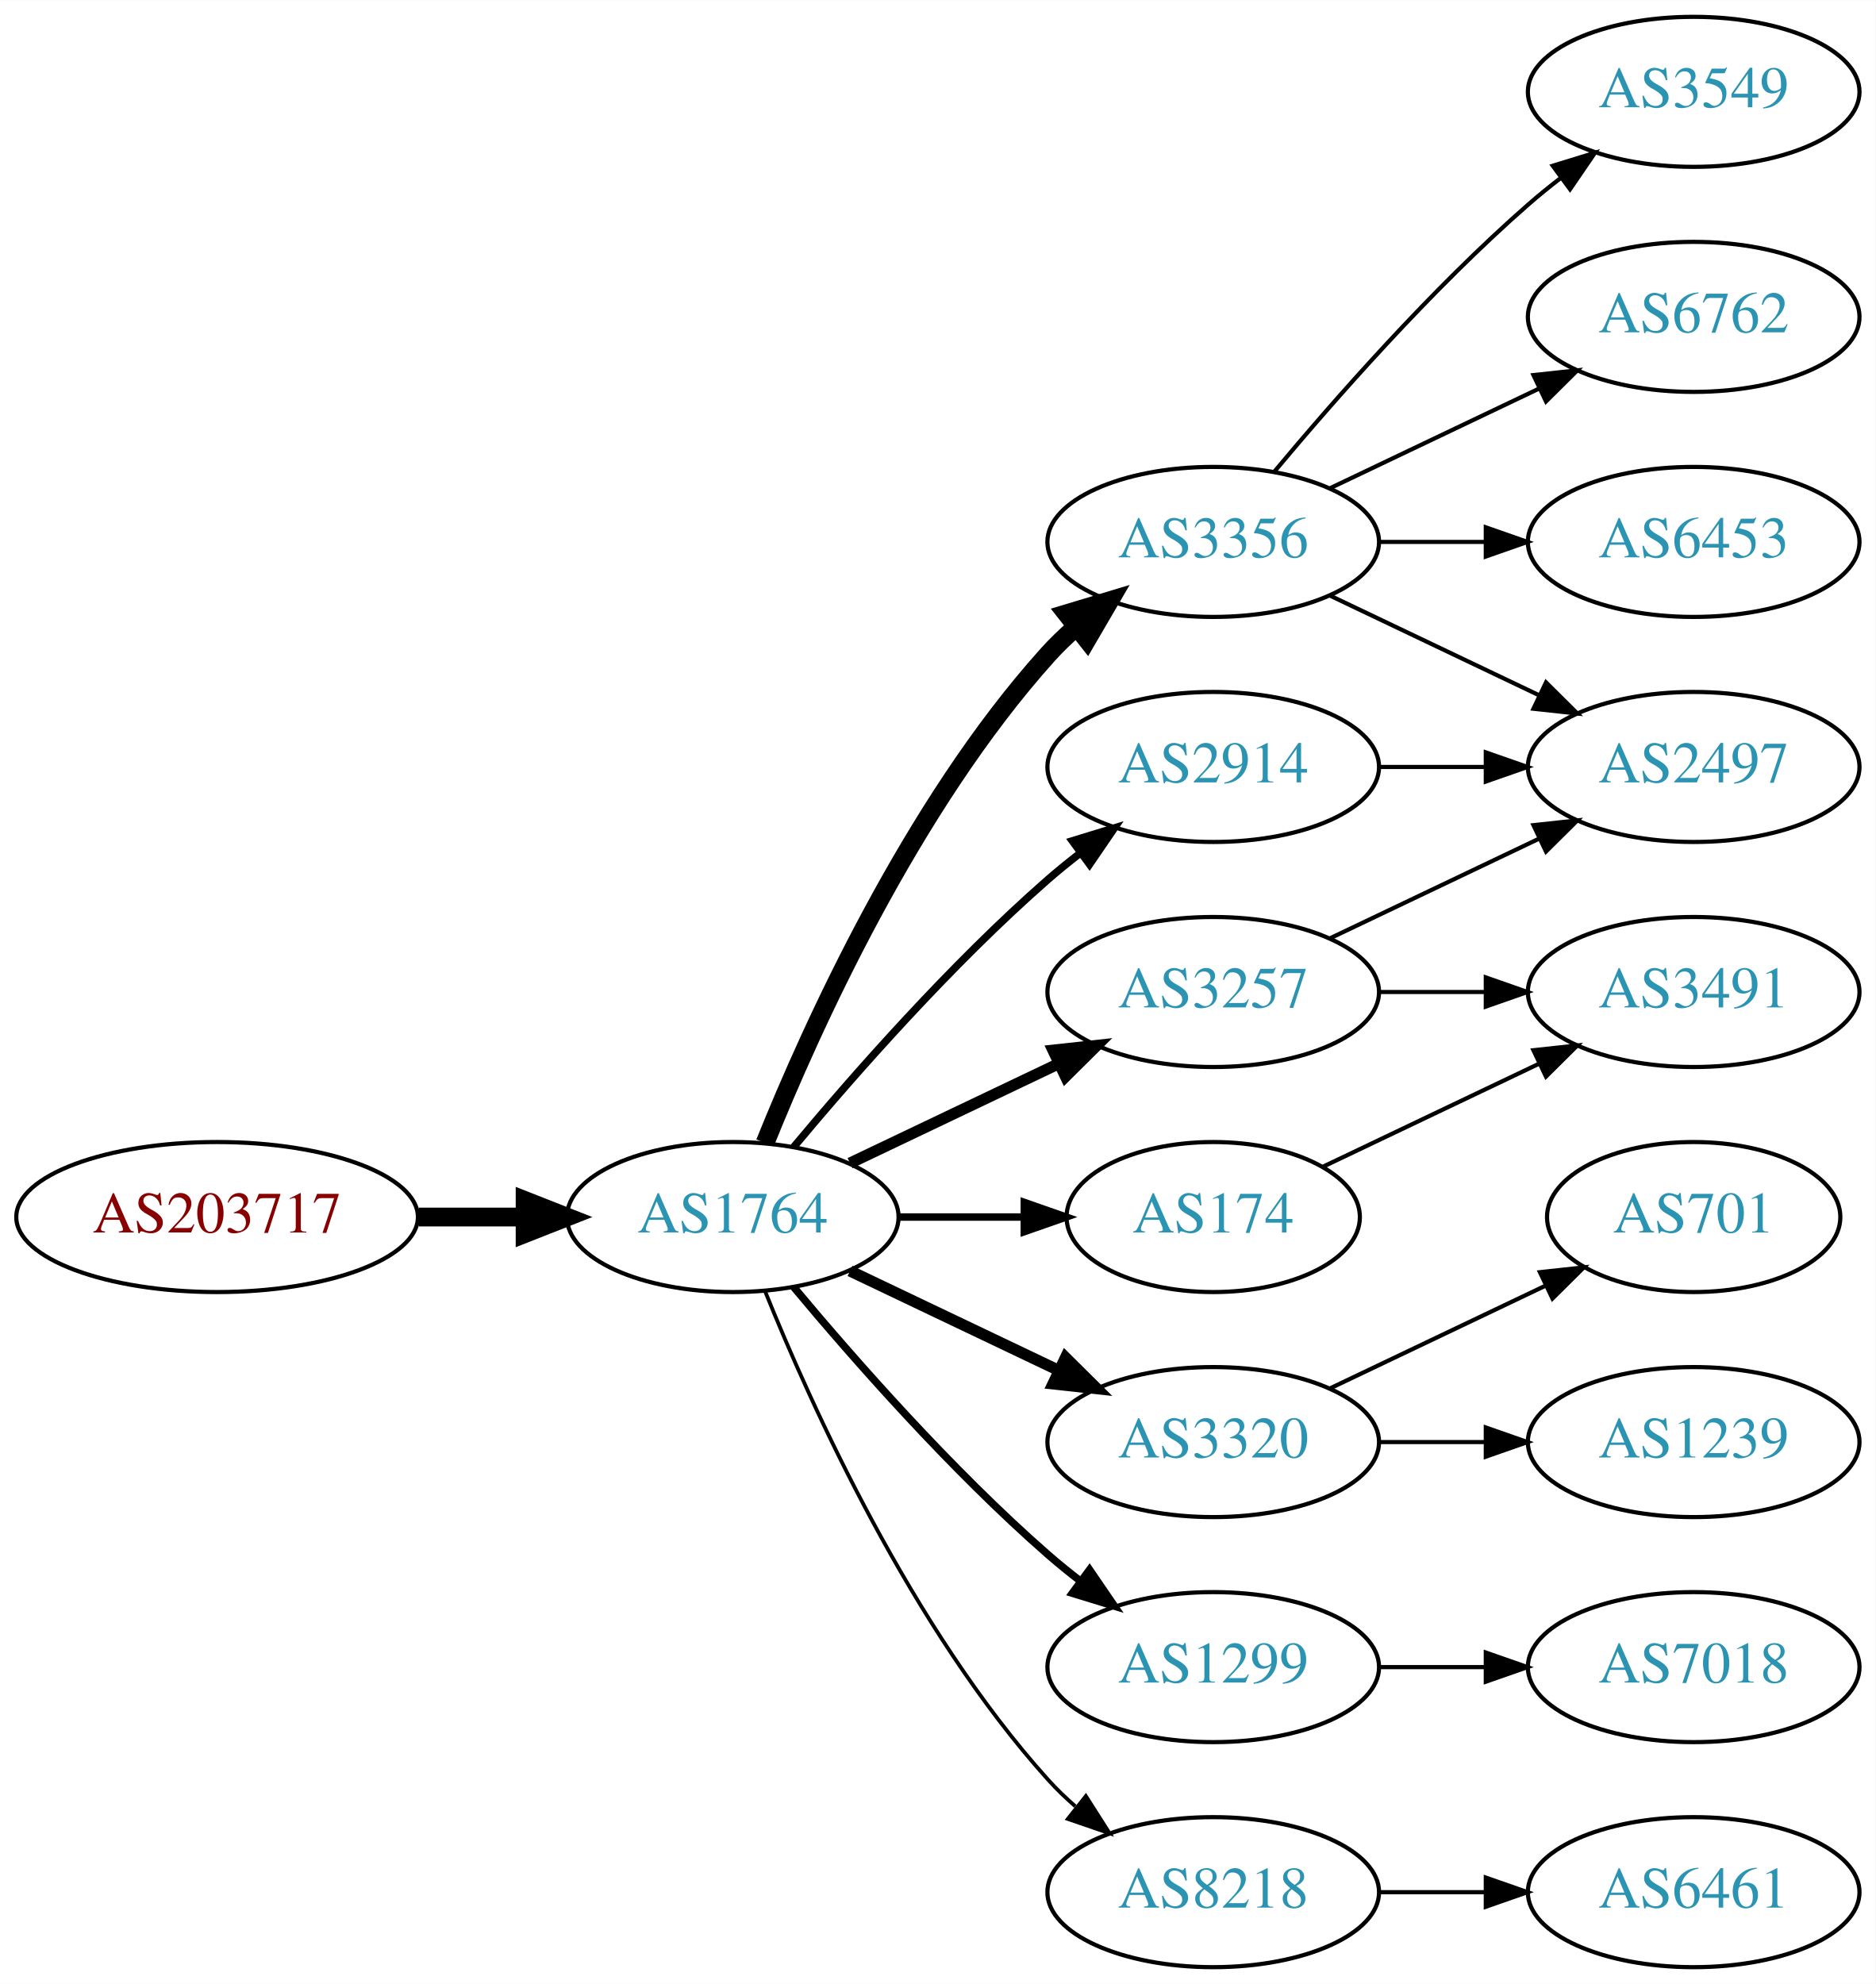
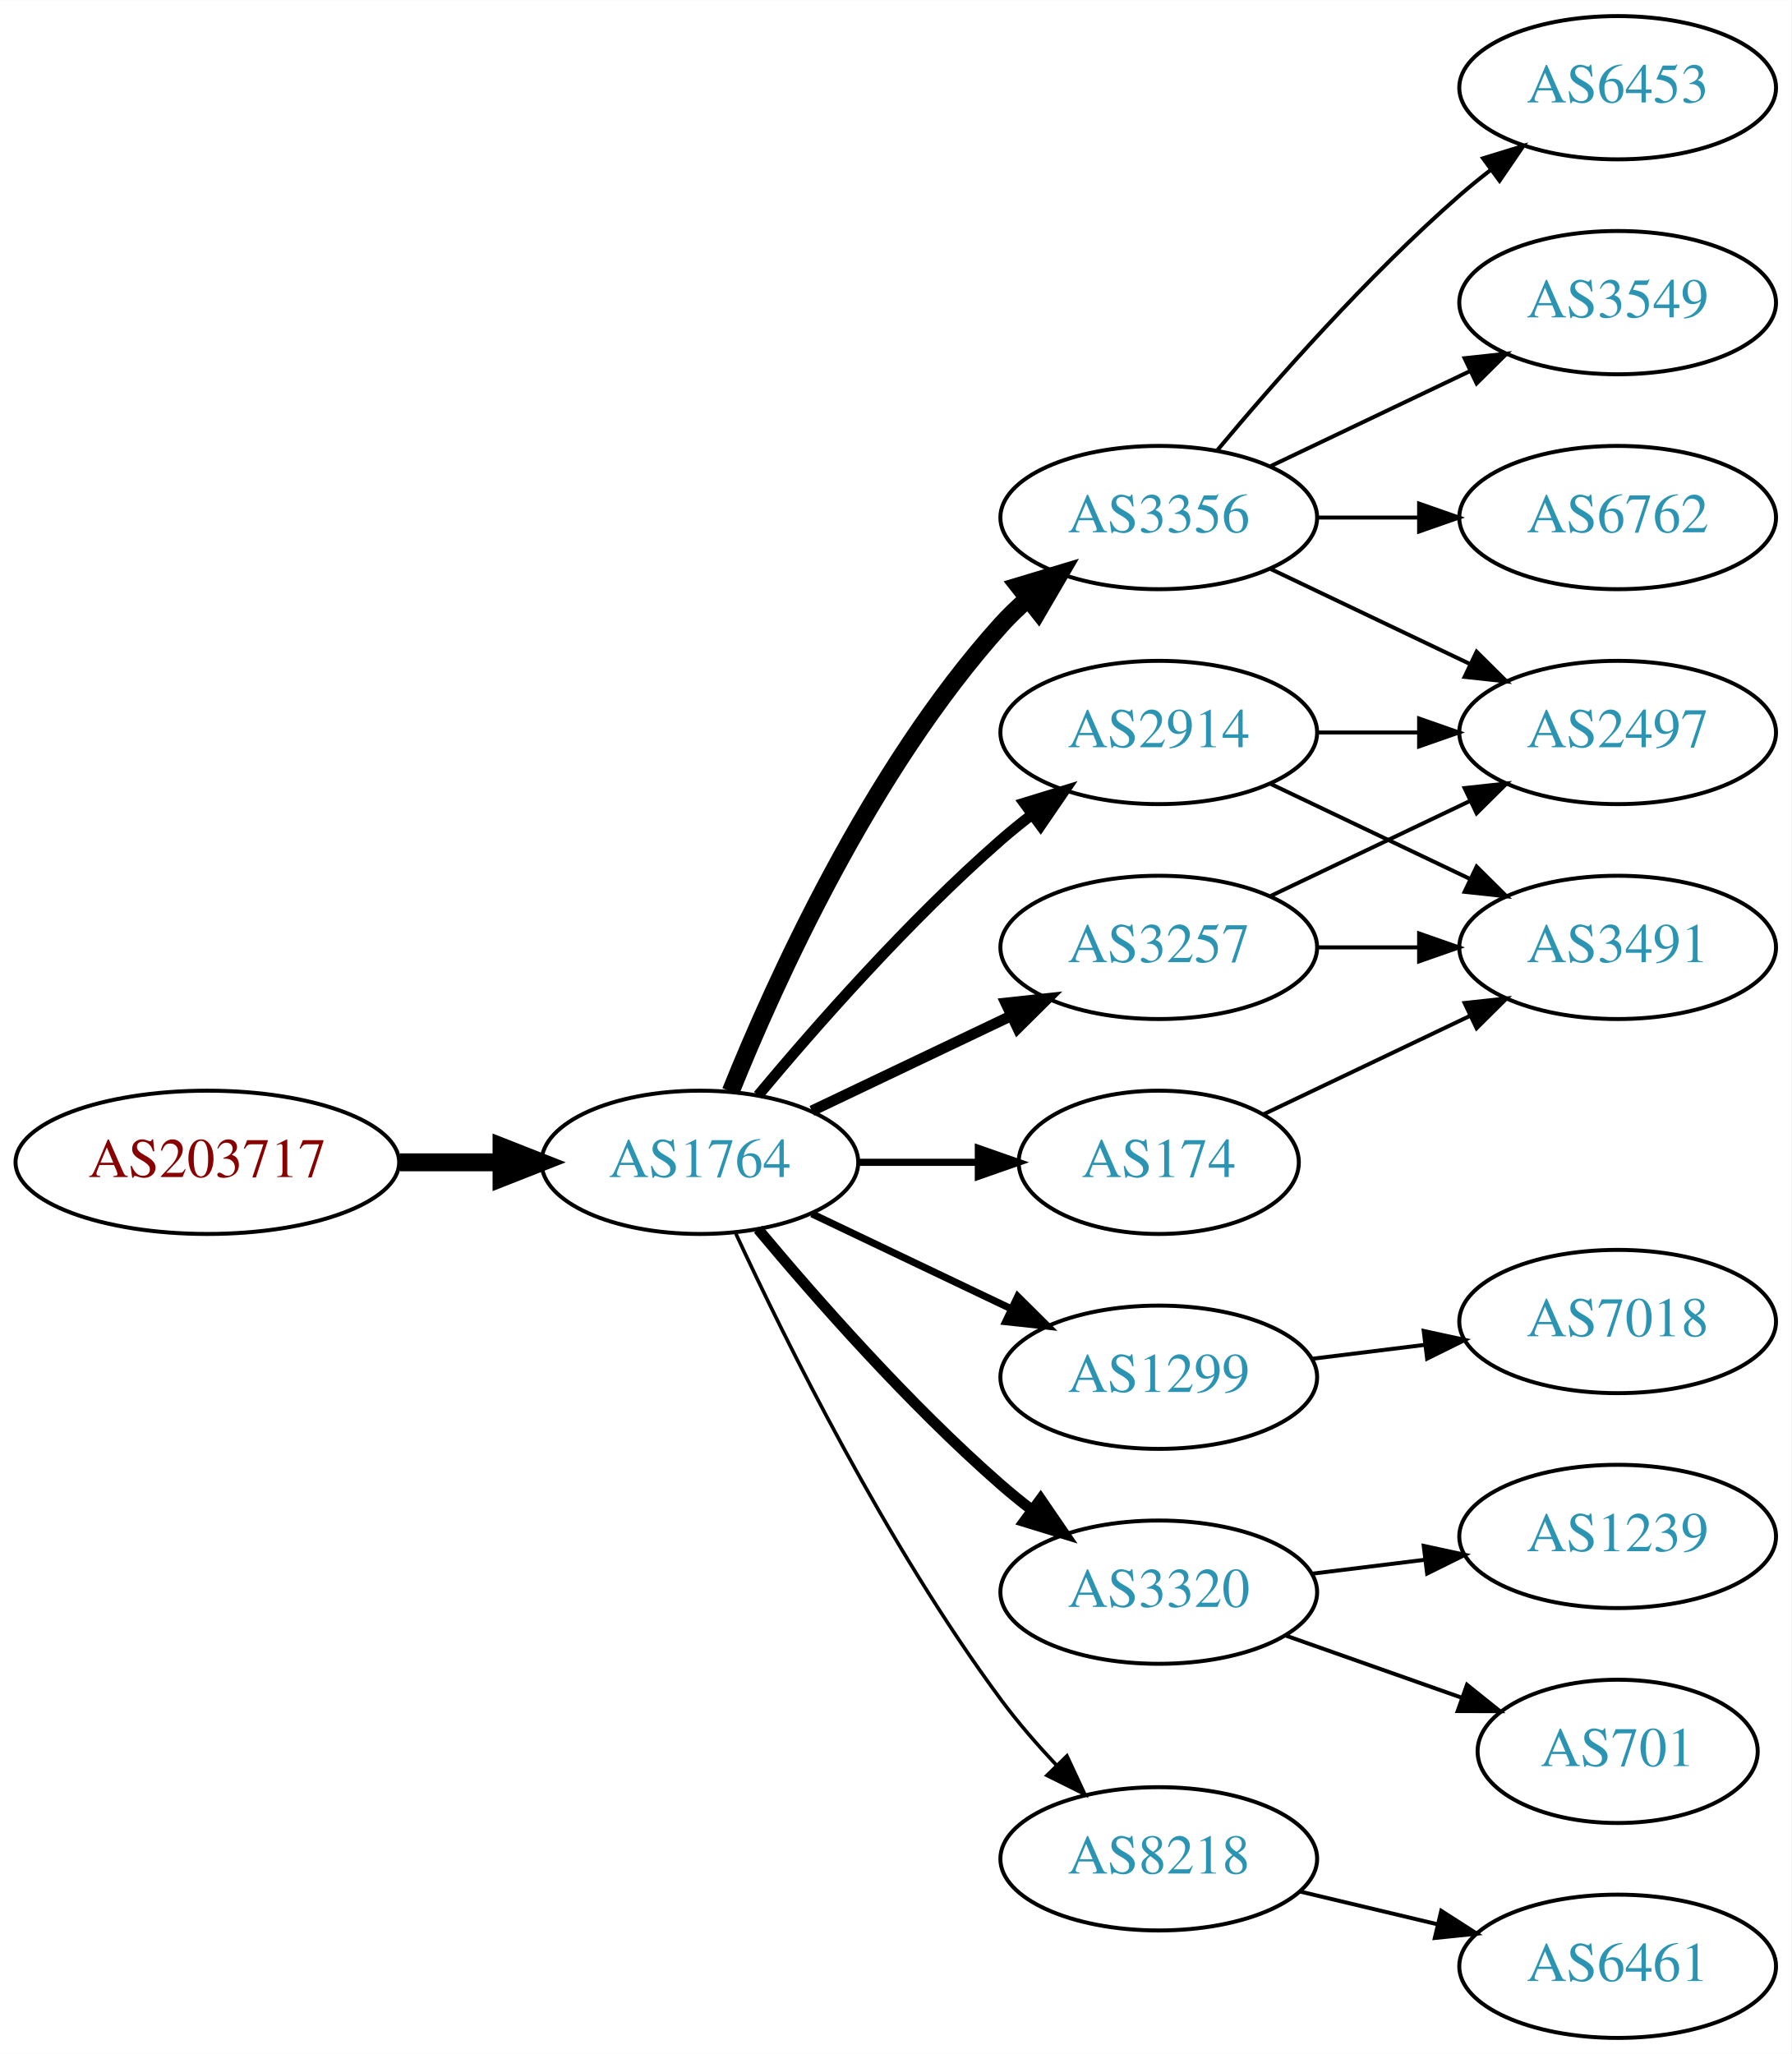
- <svg xmlns="http://www.w3.org/2000/svg" xmlns:xlink="http://www.w3.org/1999/xlink" width="450pt" height="476pt" viewBox="0.00 0.00 450.07 476.00">
-   <g id="graph0" class="graph" transform="scale(1 1) rotate(0) translate(4 472)">
-     <polygon fill="white" stroke="none" points="-4,4 -4,-472 446.07,-472 446.07,4 -4,4" />
+ <svg xmlns="http://www.w3.org/2000/svg" xmlns:xlink="http://www.w3.org/1999/xlink" width="450pt" height="516pt" viewBox="0.00 0.00 450.07 516.00">
+   <g id="graph0" class="graph" transform="scale(1 1) rotate(0) translate(4 512)">
+     <polygon fill="white" stroke="none" points="-4,4 -4,-512 446.07,-512 446.07,4 -4,4" />
    <g id="node1" class="node">
      <g id="a_node1">
        <a xlink:href="/asn/203717" xlink:title="AS203717 ~ DVO [AT]">
-           <ellipse fill="#ffffff" stroke="black" cx="48.096" cy="-180" rx="48.192" ry="18" />
-           <text text-anchor="middle" x="48.096" y="-176.3" font-family="Times,serif" font-size="14.00" fill="#880000">AS203717</text>
+           <ellipse fill="#ffffff" stroke="black" cx="48.096" cy="-220" rx="48.192" ry="18" />
+           <text text-anchor="middle" x="48.096" y="-216.3" font-family="Times,serif" font-size="14.00" fill="#880000">AS203717</text>
        </a>
      </g>
    </g>
    <g id="node2" class="node">
      <g id="a_node2">
        <a xlink:href="/asn/1764" xlink:title="AS1764 ~ NEXTLAYER-AS [AT]">
-           <ellipse fill="#ffffff" stroke="black" cx="171.838" cy="-180" rx="39.794" ry="18" />
-           <text text-anchor="middle" x="171.838" y="-176.3" font-family="Times,serif" font-size="14.00" fill="#2c94b3">AS1764</text>
+           <ellipse fill="#ffffff" stroke="black" cx="171.838" cy="-220" rx="39.794" ry="18" />
+           <text text-anchor="middle" x="171.838" y="-216.3" font-family="Times,serif" font-size="14.00" fill="#2c94b3">AS1764</text>
        </a>
      </g>
    </g>
    <g id="edge1" class="edge">
-       <path fill="none" stroke="black" stroke-width="4.5" d="M96.513,-180C104.867,-180 113.577,-180 121.969,-180" />
-       <polygon fill="black" stroke="black" stroke-width="4.5" points="122.004,-183.938 132.004,-180 122.004,-176.063 122.004,-183.938" />
+       <path fill="none" stroke="black" stroke-width="4.5" d="M96.513,-220C104.867,-220 113.577,-220 121.969,-220" />
+       <polygon fill="black" stroke="black" stroke-width="4.5" points="122.004,-223.938 132.004,-220 122.004,-216.063 122.004,-223.938" />
    </g>
    <g id="node3" class="node">
      <g id="a_node3">
        <a xlink:href="/asn/3356" xlink:title="AS3356 ~ Level 3 Parent, LLC [US]">
-           <ellipse fill="#ffffff" stroke="black" cx="287.131" cy="-342" rx="39.794" ry="18" />
-           <text text-anchor="middle" x="287.131" y="-338.3" font-family="Times,serif" font-size="14.00" fill="#2c94b3">AS3356</text>
+           <ellipse fill="#ffffff" stroke="black" cx="287.131" cy="-382" rx="39.794" ry="18" />
+           <text text-anchor="middle" x="287.131" y="-378.3" font-family="Times,serif" font-size="14.00" fill="#2c94b3">AS3356</text>
        </a>
      </g>
    </g>
    <g id="edge2" class="edge">
-       <path fill="none" stroke="black" stroke-width="4.5" d="M179.586,-197.787C190.637,-225.243 214.69,-278.578 247.484,-315 249.487,-317.224 251.706,-319.363 254.038,-321.397" />
-       <polygon fill="black" stroke="black" stroke-width="4.5" points="251.965,-324.777 262.257,-327.873 256.839,-318.591 251.965,-324.777" />
+       <path fill="none" stroke="black" stroke-width="4.5" d="M179.586,-237.787C190.637,-265.243 214.69,-318.578 247.484,-355 249.487,-357.224 251.706,-359.363 254.038,-361.397" />
+       <polygon fill="black" stroke="black" stroke-width="4.5" points="251.965,-364.777 262.257,-367.873 256.839,-358.591 251.965,-364.777" />
    </g>
    <g id="node4" class="node">
      <g id="a_node4">
-         <a xlink:href="/asn/174" xlink:title="AS174 ~ Cogent Communications [US]">
-           <ellipse fill="#ffffff" stroke="black" cx="287.131" cy="-180" rx="35.194" ry="18" />
-           <text text-anchor="middle" x="287.131" y="-176.3" font-family="Times,serif" font-size="14.00" fill="#2c94b3">AS174</text>
+         <a xlink:href="/asn/1299" xlink:title="AS1299 ~ Telia Carrier [EU]">
+           <ellipse fill="#ffffff" stroke="black" cx="287.131" cy="-166" rx="39.794" ry="18" />
+           <text text-anchor="middle" x="287.131" y="-162.3" font-family="Times,serif" font-size="14.00" fill="#2c94b3">AS1299</text>
        </a>
      </g>
    </g>
    <g id="edge3" class="edge">
-       <path fill="none" stroke="black" stroke-width="1.8" d="M211.51,-180C221.215,-180 231.706,-180 241.669,-180" />
-       <polygon fill="black" stroke="black" stroke-width="1.8" points="241.805,-183.5 251.805,-180 241.805,-176.5 241.805,-183.5" />
+       <path fill="none" stroke="black" stroke-width="1.8" d="M199.974,-207.066C214.968,-199.919 233.789,-190.948 250.013,-183.215" />
+       <polygon fill="black" stroke="black" stroke-width="1.8" points="251.695,-186.291 259.216,-178.829 248.683,-179.972 251.695,-186.291" />
    </g>
    <g id="node5" class="node">
      <g id="a_node5">
-         <a xlink:href="/asn/3320" xlink:title="AS3320 ~ DTAG [DE]">
-           <ellipse fill="#ffffff" stroke="black" cx="287.131" cy="-126" rx="39.794" ry="18" />
-           <text text-anchor="middle" x="287.131" y="-122.3" font-family="Times,serif" font-size="14.00" fill="#2c94b3">AS3320</text>
+         <a xlink:href="/asn/174" xlink:title="AS174 ~ Cogent Communications [US]">
+           <ellipse fill="#ffffff" stroke="black" cx="287.131" cy="-220" rx="35.194" ry="18" />
+           <text text-anchor="middle" x="287.131" y="-216.3" font-family="Times,serif" font-size="14.00" fill="#2c94b3">AS174</text>
        </a>
      </g>
    </g>
    <g id="edge4" class="edge">
-       <path fill="none" stroke="black" stroke-width="2.7" d="M199.974,-167.066C214.968,-159.919 233.789,-150.948 250.013,-143.215" />
-       <polygon fill="black" stroke="black" stroke-width="2.7" points="251.695,-146.291 259.216,-138.829 248.683,-139.972 251.695,-146.291" />
+       <path fill="none" stroke="black" stroke-width="1.8" d="M211.51,-220C221.215,-220 231.706,-220 241.669,-220" />
+       <polygon fill="black" stroke="black" stroke-width="1.8" points="241.805,-223.5 251.805,-220 241.805,-216.5 241.805,-223.5" />
    </g>
    <g id="node6" class="node">
      <g id="a_node6">
-         <a xlink:href="/asn/1299" xlink:title="AS1299 ~ Telia Carrier [EU]">
-           <ellipse fill="#ffffff" stroke="black" cx="287.131" cy="-72" rx="39.794" ry="18" />
-           <text text-anchor="middle" x="287.131" y="-68.3" font-family="Times,serif" font-size="14.00" fill="#2c94b3">AS1299</text>
+         <a xlink:href="/asn/3257" xlink:title="AS3257 ~ GTT [DE]">
+           <ellipse fill="#ffffff" stroke="black" cx="287.131" cy="-274" rx="39.794" ry="18" />
+           <text text-anchor="middle" x="287.131" y="-270.3" font-family="Times,serif" font-size="14.00" fill="#2c94b3">AS3257</text>
        </a>
      </g>
    </g>
    <g id="edge5" class="edge">
-       <path fill="none" stroke="black" stroke-width="1.8" d="M186.468,-163.183C200.751,-146.071 224.297,-119.255 247.484,-99 249.95,-96.846 252.589,-94.706 255.286,-92.628" />
-       <polygon fill="black" stroke="black" stroke-width="1.8" points="257.459,-95.375 263.44,-86.63 253.311,-89.736 257.459,-95.375" />
+       <path fill="none" stroke="black" stroke-width="2.7" d="M199.974,-232.934C214.968,-240.081 233.789,-249.052 250.013,-256.785" />
+       <polygon fill="black" stroke="black" stroke-width="2.7" points="248.683,-260.028 259.216,-261.171 251.695,-253.709 248.683,-260.028" />
    </g>
    <g id="node7" class="node">
      <g id="a_node7">
-         <a xlink:href="/asn/3257" xlink:title="AS3257 ~ GTT [DE]">
-           <ellipse fill="#ffffff" stroke="black" cx="287.131" cy="-234" rx="39.794" ry="18" />
-           <text text-anchor="middle" x="287.131" y="-230.3" font-family="Times,serif" font-size="14.00" fill="#2c94b3">AS3257</text>
+         <a xlink:href="/asn/3320" xlink:title="AS3320 ~ DTAG [DE]">
+           <ellipse fill="#ffffff" stroke="black" cx="287.131" cy="-112" rx="39.794" ry="18" />
+           <text text-anchor="middle" x="287.131" y="-108.3" font-family="Times,serif" font-size="14.00" fill="#2c94b3">AS3320</text>
        </a>
      </g>
    </g>
    <g id="edge6" class="edge">
-       <path fill="none" stroke="black" stroke-width="2.7" d="M199.974,-192.934C214.968,-200.081 233.789,-209.052 250.013,-216.785" />
-       <polygon fill="black" stroke="black" stroke-width="2.7" points="248.683,-220.028 259.216,-221.171 251.695,-213.709 248.683,-220.028" />
+       <path fill="none" stroke="black" stroke-width="2.7" d="M186.468,-203.183C200.751,-186.071 224.297,-159.255 247.484,-139 249.95,-136.846 252.589,-134.706 255.286,-132.628" />
+       <polygon fill="black" stroke="black" stroke-width="2.7" points="257.459,-135.375 263.44,-126.63 253.311,-129.736 257.459,-135.375" />
    </g>
    <g id="node8" class="node">
      <g id="a_node8">
        <a xlink:href="/asn/2914" xlink:title="AS2914 ~ NTT America, Inc. [US]">
-           <ellipse fill="#ffffff" stroke="black" cx="287.131" cy="-288" rx="39.794" ry="18" />
-           <text text-anchor="middle" x="287.131" y="-284.3" font-family="Times,serif" font-size="14.00" fill="#2c94b3">AS2914</text>
+           <ellipse fill="#ffffff" stroke="black" cx="287.131" cy="-328" rx="39.794" ry="18" />
+           <text text-anchor="middle" x="287.131" y="-324.3" font-family="Times,serif" font-size="14.00" fill="#2c94b3">AS2914</text>
        </a>
      </g>
    </g>
    <g id="edge7" class="edge">
-       <path fill="none" stroke="black" stroke-width="1.8" d="M186.468,-196.817C200.751,-213.929 224.297,-240.745 247.484,-261 249.95,-263.154 252.589,-265.294 255.286,-267.372" />
-       <polygon fill="black" stroke="black" stroke-width="1.8" points="253.311,-270.264 263.44,-273.37 257.459,-264.625 253.311,-270.264" />
+       <path fill="none" stroke="black" stroke-width="2.7" d="M186.468,-236.817C200.751,-253.929 224.297,-280.745 247.484,-301 249.95,-303.154 252.589,-305.294 255.286,-307.372" />
+       <polygon fill="black" stroke="black" stroke-width="2.7" points="253.311,-310.264 263.44,-313.37 257.459,-304.625 253.311,-310.264" />
    </g>
    <g id="node9" class="node">
      <g id="a_node9">
        <a xlink:href="/asn/8218" xlink:title="AS8218 ~ legacy Neotelecoms [FR]">
-           <ellipse fill="#ffffff" stroke="black" cx="287.131" cy="-18" rx="39.794" ry="18" />
-           <text text-anchor="middle" x="287.131" y="-14.3" font-family="Times,serif" font-size="14.00" fill="#2c94b3">AS8218</text>
+           <ellipse fill="#ffffff" stroke="black" cx="287.131" cy="-45" rx="39.794" ry="18" />
+           <text text-anchor="middle" x="287.131" y="-41.3" font-family="Times,serif" font-size="14.00" fill="#2c94b3">AS8218</text>
        </a>
      </g>
    </g>
    <g id="edge8" class="edge">
-       <path fill="none" stroke="black" stroke-width="0.9" d="M179.586,-162.213C190.637,-134.757 214.69,-81.422 247.484,-45 249.487,-42.776 251.706,-40.637 254.038,-38.603" />
-       <polygon fill="black" stroke="black" stroke-width="0.9" points="256.569,-41.065 262.257,-32.127 252.236,-35.567 256.569,-41.065" />
+       <path fill="none" stroke="black" stroke-width="0.9" d="M180.884,-202.065C193.283,-175.325 218.666,-123.979 247.484,-85 251.65,-79.366 256.559,-73.712 261.455,-68.502" />
+       <polygon fill="black" stroke="black" stroke-width="0.9" points="264.059,-70.846 268.532,-61.241 259.046,-65.96 264.059,-70.846" />
    </g>
    <g id="node10" class="node">
      <g id="a_node10">
-         <a xlink:href="/asn/6762" xlink:title="AS6762 ~ TELECOM ITALIA SPARKLE S.p.A. [IT]">
-           <ellipse fill="#ffffff" stroke="black" cx="402.424" cy="-396" rx="39.794" ry="18" />
-           <text text-anchor="middle" x="402.424" y="-392.3" font-family="Times,serif" font-size="14.00" fill="#2c94b3">AS6762</text>
+         <a xlink:href="/asn/6453" xlink:title="AS6453 ~ TATA COMMUNICATIONS (AMERICA) INC [US]">
+           <ellipse fill="#ffffff" stroke="black" cx="402.424" cy="-490" rx="39.794" ry="18" />
+           <text text-anchor="middle" x="402.424" y="-486.3" font-family="Times,serif" font-size="14.00" fill="#2c94b3">AS6453</text>
        </a>
      </g>
    </g>
    <g id="edge9" class="edge">
-       <path fill="none" stroke="black" d="M315.267,-354.934C330.261,-362.081 349.082,-371.052 365.306,-378.785" />
-       <polygon fill="black" stroke="black" points="363.976,-382.028 374.509,-383.171 366.988,-375.709 363.976,-382.028" />
+       <path fill="none" stroke="black" d="M301.761,-398.817C316.044,-415.929 339.59,-442.745 362.777,-463 365.243,-465.154 367.882,-467.294 370.579,-469.372" />
+       <polygon fill="black" stroke="black" points="368.604,-472.264 378.733,-475.37 372.752,-466.625 368.604,-472.264" />
    </g>
    <g id="node11" class="node">
      <g id="a_node11">
        <a xlink:href="/asn/2497" xlink:title="AS2497 ~ Internet Initiative Japan Inc. [JP]">
-           <ellipse fill="#ffffff" stroke="black" cx="402.424" cy="-288" rx="39.794" ry="18" />
-           <text text-anchor="middle" x="402.424" y="-284.3" font-family="Times,serif" font-size="14.00" fill="#2c94b3">AS2497</text>
+           <ellipse fill="#ffffff" stroke="black" cx="402.424" cy="-328" rx="39.794" ry="18" />
+           <text text-anchor="middle" x="402.424" y="-324.3" font-family="Times,serif" font-size="14.00" fill="#2c94b3">AS2497</text>
        </a>
      </g>
    </g>
    <g id="edge10" class="edge">
-       <path fill="none" stroke="black" d="M315.267,-329.066C330.261,-321.919 349.082,-312.948 365.306,-305.215" />
-       <polygon fill="black" stroke="black" points="366.988,-308.291 374.509,-300.829 363.976,-301.972 366.988,-308.291" />
+       <path fill="none" stroke="black" d="M315.267,-369.066C330.261,-361.919 349.082,-352.948 365.306,-345.215" />
+       <polygon fill="black" stroke="black" points="366.988,-348.291 374.509,-340.829 363.976,-341.972 366.988,-348.291" />
    </g>
    <g id="node12" class="node">
      <g id="a_node12">
-         <a xlink:href="/asn/6453" xlink:title="AS6453 ~ TATA COMMUNICATIONS (AMERICA) INC [US]">
-           <ellipse fill="#ffffff" stroke="black" cx="402.424" cy="-342" rx="39.794" ry="18" />
-           <text text-anchor="middle" x="402.424" y="-338.3" font-family="Times,serif" font-size="14.00" fill="#2c94b3">AS6453</text>
+         <a xlink:href="/asn/3549" xlink:title="AS3549 ~ Level 3 Parent, LLC [US]">
+           <ellipse fill="#ffffff" stroke="black" cx="402.424" cy="-436" rx="39.794" ry="18" />
+           <text text-anchor="middle" x="402.424" y="-432.3" font-family="Times,serif" font-size="14.00" fill="#2c94b3">AS3549</text>
        </a>
      </g>
    </g>
    <g id="edge11" class="edge">
-       <path fill="none" stroke="black" d="M326.803,-342C335.006,-342 343.77,-342 352.302,-342" />
-       <polygon fill="black" stroke="black" points="352.541,-345.5 362.541,-342 352.541,-338.5 352.541,-345.5" />
+       <path fill="none" stroke="black" d="M315.267,-394.934C330.261,-402.081 349.082,-411.052 365.306,-418.785" />
+       <polygon fill="black" stroke="black" points="363.976,-422.028 374.509,-423.171 366.988,-415.709 363.976,-422.028" />
    </g>
    <g id="node13" class="node">
      <g id="a_node13">
-         <a xlink:href="/asn/3549" xlink:title="AS3549 ~ Level 3 Parent, LLC [US]">
-           <ellipse fill="#ffffff" stroke="black" cx="402.424" cy="-450" rx="39.794" ry="18" />
-           <text text-anchor="middle" x="402.424" y="-446.3" font-family="Times,serif" font-size="14.00" fill="#2c94b3">AS3549</text>
+         <a xlink:href="/asn/6762" xlink:title="AS6762 ~ TELECOM ITALIA SPARKLE S.p.A. [IT]">
+           <ellipse fill="#ffffff" stroke="black" cx="402.424" cy="-382" rx="39.794" ry="18" />
+           <text text-anchor="middle" x="402.424" y="-378.3" font-family="Times,serif" font-size="14.00" fill="#2c94b3">AS6762</text>
        </a>
      </g>
    </g>
    <g id="edge12" class="edge">
-       <path fill="none" stroke="black" d="M301.761,-358.817C316.044,-375.929 339.59,-402.745 362.777,-423 365.243,-425.154 367.882,-427.294 370.579,-429.372" />
-       <polygon fill="black" stroke="black" points="368.604,-432.264 378.733,-435.37 372.752,-426.625 368.604,-432.264" />
+       <path fill="none" stroke="black" d="M326.803,-382C335.006,-382 343.77,-382 352.302,-382" />
+       <polygon fill="black" stroke="black" points="352.541,-385.5 362.541,-382 352.541,-378.5 352.541,-385.5" />
+     </g>
+     <g id="node14" class="node">
+       <g id="a_node14">
+         <a xlink:href="/asn/7018" xlink:title="AS7018 ~ AT&amp;T Services, Inc. [US]">
+           <ellipse fill="#ffffff" stroke="black" cx="402.424" cy="-180" rx="39.794" ry="18" />
+           <text text-anchor="middle" x="402.424" y="-176.3" font-family="Times,serif" font-size="14.00" fill="#2c94b3">AS7018</text>
+         </a>
+       </g>
+     </g>
+     <g id="edge13" class="edge">
+       <path fill="none" stroke="black" d="M325.541,-170.623C334.629,-171.746 344.466,-172.962 353.951,-174.134" />
+       <polygon fill="black" stroke="black" points="353.699,-177.629 364.053,-175.382 354.558,-170.682 353.699,-177.629" />
    </g>
    <g id="node15" class="node">
      <g id="a_node15">
        <a xlink:href="/asn/3491" xlink:title="AS3491 ~ PCCW Global, Inc. [US]">
-           <ellipse fill="#ffffff" stroke="black" cx="402.424" cy="-234" rx="39.794" ry="18" />
-           <text text-anchor="middle" x="402.424" y="-230.3" font-family="Times,serif" font-size="14.00" fill="#2c94b3">AS3491</text>
-         </a>
-       </g>
-     </g>
-     <g id="edge20" class="edge">
-       <path fill="none" stroke="black" d="M313.556,-192.119C328.859,-199.413 348.582,-208.814 365.464,-216.86" />
-       <polygon fill="black" stroke="black" points="363.971,-220.026 374.504,-221.169 366.983,-213.707 363.971,-220.026" />
+           <ellipse fill="#ffffff" stroke="black" cx="402.424" cy="-274" rx="39.794" ry="18" />
+           <text text-anchor="middle" x="402.424" y="-270.3" font-family="Times,serif" font-size="14.00" fill="#2c94b3">AS3491</text>
+         </a>
+       </g>
+     </g>
+     <g id="edge14" class="edge">
+       <path fill="none" stroke="black" d="M313.556,-232.119C328.859,-239.413 348.582,-248.814 365.464,-256.86" />
+       <polygon fill="black" stroke="black" points="363.971,-260.026 374.504,-261.169 366.983,-253.707 363.971,-260.026" />
+     </g>
+     <g id="edge16" class="edge">
+       <path fill="none" stroke="black" d="M315.267,-286.934C330.261,-294.081 349.082,-303.052 365.306,-310.785" />
+       <polygon fill="black" stroke="black" points="363.976,-314.028 374.509,-315.171 366.988,-307.709 363.976,-314.028" />
+     </g>
+     <g id="edge15" class="edge">
+       <path fill="none" stroke="black" d="M326.803,-274C335.006,-274 343.77,-274 352.302,-274" />
+       <polygon fill="black" stroke="black" points="352.541,-277.5 362.541,-274 352.541,-270.5 352.541,-277.5" />
    </g>
    <g id="node16" class="node">
      <g id="a_node16">
+         <a xlink:href="/asn/701" xlink:title="AS701 ~ UUNET [US]">
+           <ellipse fill="#ffffff" stroke="black" cx="402.424" cy="-72" rx="35.194" ry="18" />
+           <text text-anchor="middle" x="402.424" y="-68.3" font-family="Times,serif" font-size="14.00" fill="#2c94b3">AS701</text>
+         </a>
+       </g>
+     </g>
+     <g id="edge17" class="edge">
+       <path fill="none" stroke="black" d="M319.089,-101.07C332.716,-96.258 348.86,-90.559 363.226,-85.486" />
+       <polygon fill="black" stroke="black" points="364.571,-88.723 372.835,-82.094 362.24,-82.123 364.571,-88.723" />
+     </g>
+     <g id="node17" class="node">
+       <g id="a_node17">
        <a xlink:href="/asn/1239" xlink:title="AS1239 ~ Sprint [US]">
          <ellipse fill="#ffffff" stroke="black" cx="402.424" cy="-126" rx="39.794" ry="18" />
          <text text-anchor="middle" x="402.424" y="-122.3" font-family="Times,serif" font-size="14.00" fill="#2c94b3">AS1239</text>
        </a>
      </g>
    </g>
-     <g id="edge16" class="edge">
-       <path fill="none" stroke="black" d="M326.803,-126C335.006,-126 343.77,-126 352.302,-126" />
-       <polygon fill="black" stroke="black" points="352.541,-129.5 362.541,-126 352.541,-122.5 352.541,-129.5" />
-     </g>
-     <g id="node17" class="node">
-       <g id="a_node17">
-         <a xlink:href="/asn/701" xlink:title="AS701 ~ UUNET [US]">
-           <ellipse fill="#ffffff" stroke="black" cx="402.424" cy="-180" rx="35.194" ry="18" />
-           <text text-anchor="middle" x="402.424" y="-176.3" font-family="Times,serif" font-size="14.00" fill="#2c94b3">AS701</text>
-         </a>
-       </g>
-     </g>
-     <g id="edge17" class="edge">
-       <path fill="none" stroke="black" d="M315.267,-138.934C330.699,-146.29 350.185,-155.577 366.72,-163.459" />
-       <polygon fill="black" stroke="black" points="365.529,-166.768 376.062,-167.911 368.54,-160.449 365.529,-166.768" />
-     </g>
-     <g id="node14" class="node">
-       <g id="a_node14">
-         <a xlink:href="/asn/7018" xlink:title="AS7018 ~ AT&amp;T Services, Inc. [US]">
-           <ellipse fill="#ffffff" stroke="black" cx="402.424" cy="-72" rx="39.794" ry="18" />
-           <text text-anchor="middle" x="402.424" y="-68.3" font-family="Times,serif" font-size="14.00" fill="#2c94b3">AS7018</text>
-         </a>
-       </g>
-     </g>
-     <g id="edge13" class="edge">
-       <path fill="none" stroke="black" d="M326.803,-72C335.006,-72 343.77,-72 352.302,-72" />
-       <polygon fill="black" stroke="black" points="352.541,-75.5 362.541,-72 352.541,-68.5 352.541,-75.5" />
-     </g>
-     <g id="edge14" class="edge">
-       <path fill="none" stroke="black" d="M315.267,-246.934C330.261,-254.081 349.082,-263.052 365.306,-270.785" />
-       <polygon fill="black" stroke="black" points="363.976,-274.028 374.509,-275.171 366.988,-267.709 363.976,-274.028" />
-     </g>
-     <g id="edge15" class="edge">
-       <path fill="none" stroke="black" d="M326.803,-234C335.006,-234 343.77,-234 352.302,-234" />
-       <polygon fill="black" stroke="black" points="352.541,-237.5 362.541,-234 352.541,-230.5 352.541,-237.5" />
+     <g id="edge18" class="edge">
+       <path fill="none" stroke="black" d="M325.541,-116.623C334.629,-117.746 344.466,-118.962 353.951,-120.134" />
+       <polygon fill="black" stroke="black" points="353.699,-123.629 364.053,-121.382 354.558,-116.682 353.699,-123.629" />
+     </g>
+     <g id="edge20" class="edge">
+       <path fill="none" stroke="black" d="M326.803,-328C335.006,-328 343.77,-328 352.302,-328" />
+       <polygon fill="black" stroke="black" points="352.541,-331.5 362.541,-328 352.541,-324.5 352.541,-331.5" />
    </g>
    <g id="edge19" class="edge">
-       <path fill="none" stroke="black" d="M326.803,-288C335.006,-288 343.77,-288 352.302,-288" />
-       <polygon fill="black" stroke="black" points="352.541,-291.5 362.541,-288 352.541,-284.5 352.541,-291.5" />
+       <path fill="none" stroke="black" d="M315.267,-315.066C330.261,-307.919 349.082,-298.948 365.306,-291.215" />
+       <polygon fill="black" stroke="black" points="366.988,-294.291 374.509,-286.829 363.976,-287.972 366.988,-294.291" />
    </g>
    <g id="node18" class="node">
      <g id="a_node18">
        <a xlink:href="/asn/6461" xlink:title="AS6461 ~ Zayo Bandwidth [US]">
          <ellipse fill="#ffffff" stroke="black" cx="402.424" cy="-18" rx="39.794" ry="18" />
          <text text-anchor="middle" x="402.424" y="-14.3" font-family="Times,serif" font-size="14.00" fill="#2c94b3">AS6461</text>
        </a>
      </g>
    </g>
-     <g id="edge18" class="edge">
-       <path fill="none" stroke="black" d="M326.803,-18C335.006,-18 343.77,-18 352.302,-18" />
-       <polygon fill="black" stroke="black" points="352.541,-21.5 362.541,-18 352.541,-14.5 352.541,-21.5" />
+     <g id="edge21" class="edge">
+       <path fill="none" stroke="black" d="M322.738,-36.752C333.609,-34.162 345.764,-31.265 357.206,-28.538" />
+       <polygon fill="black" stroke="black" points="358.112,-31.92 367.029,-26.197 356.49,-25.111 358.112,-31.92" />
    </g>
  </g>
</svg>
